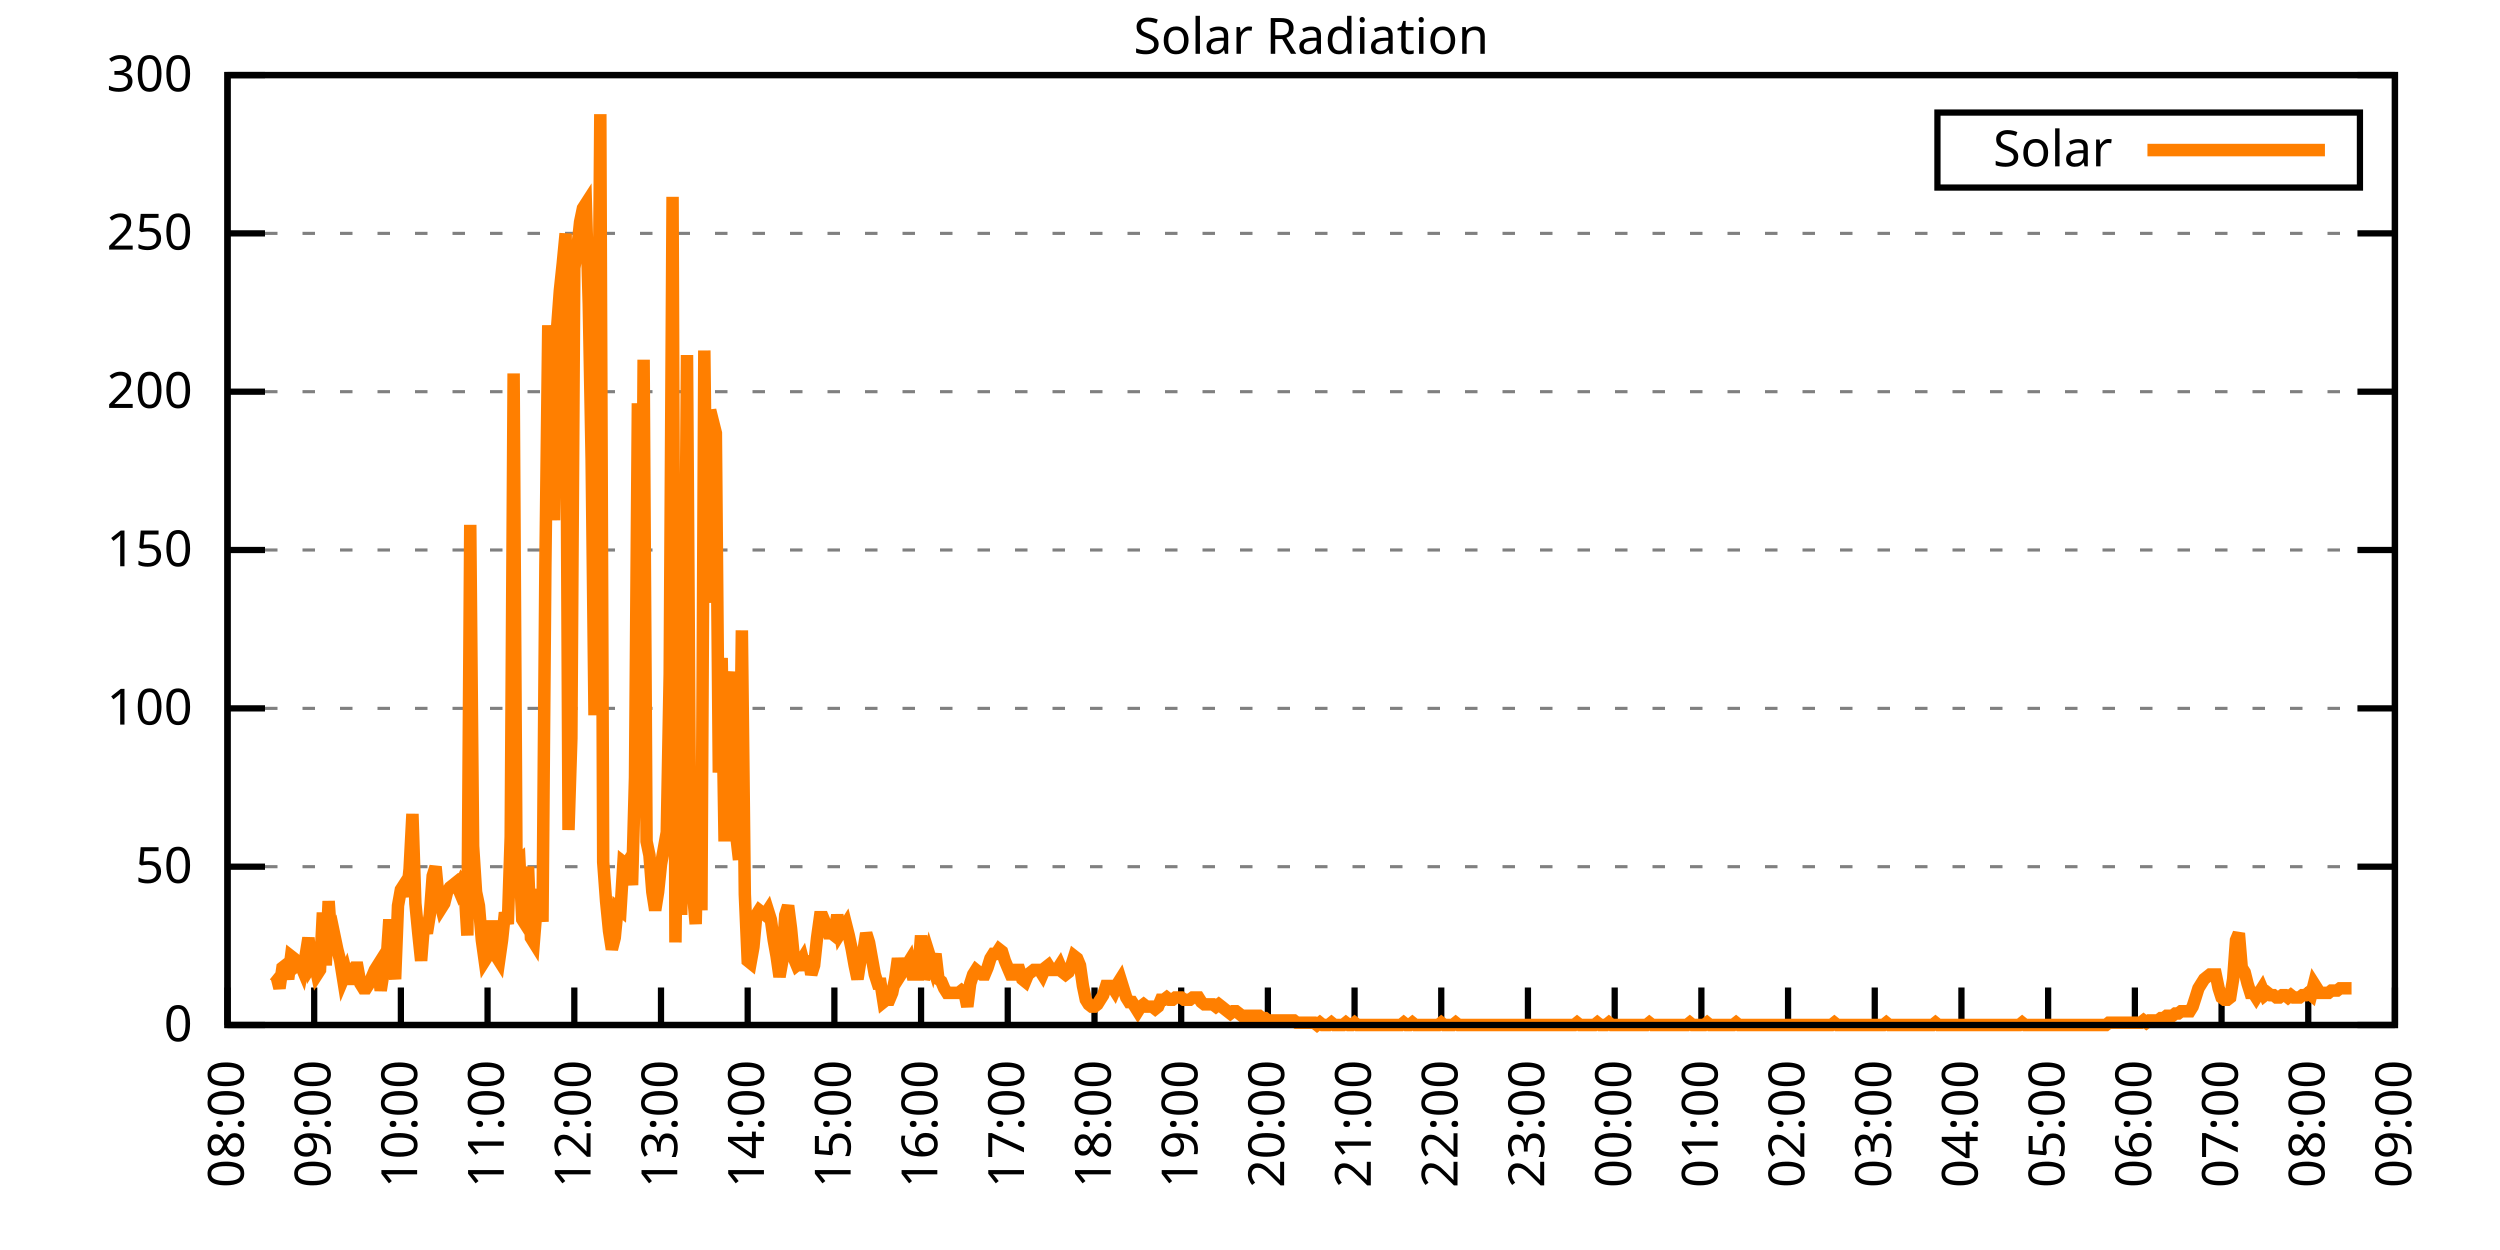
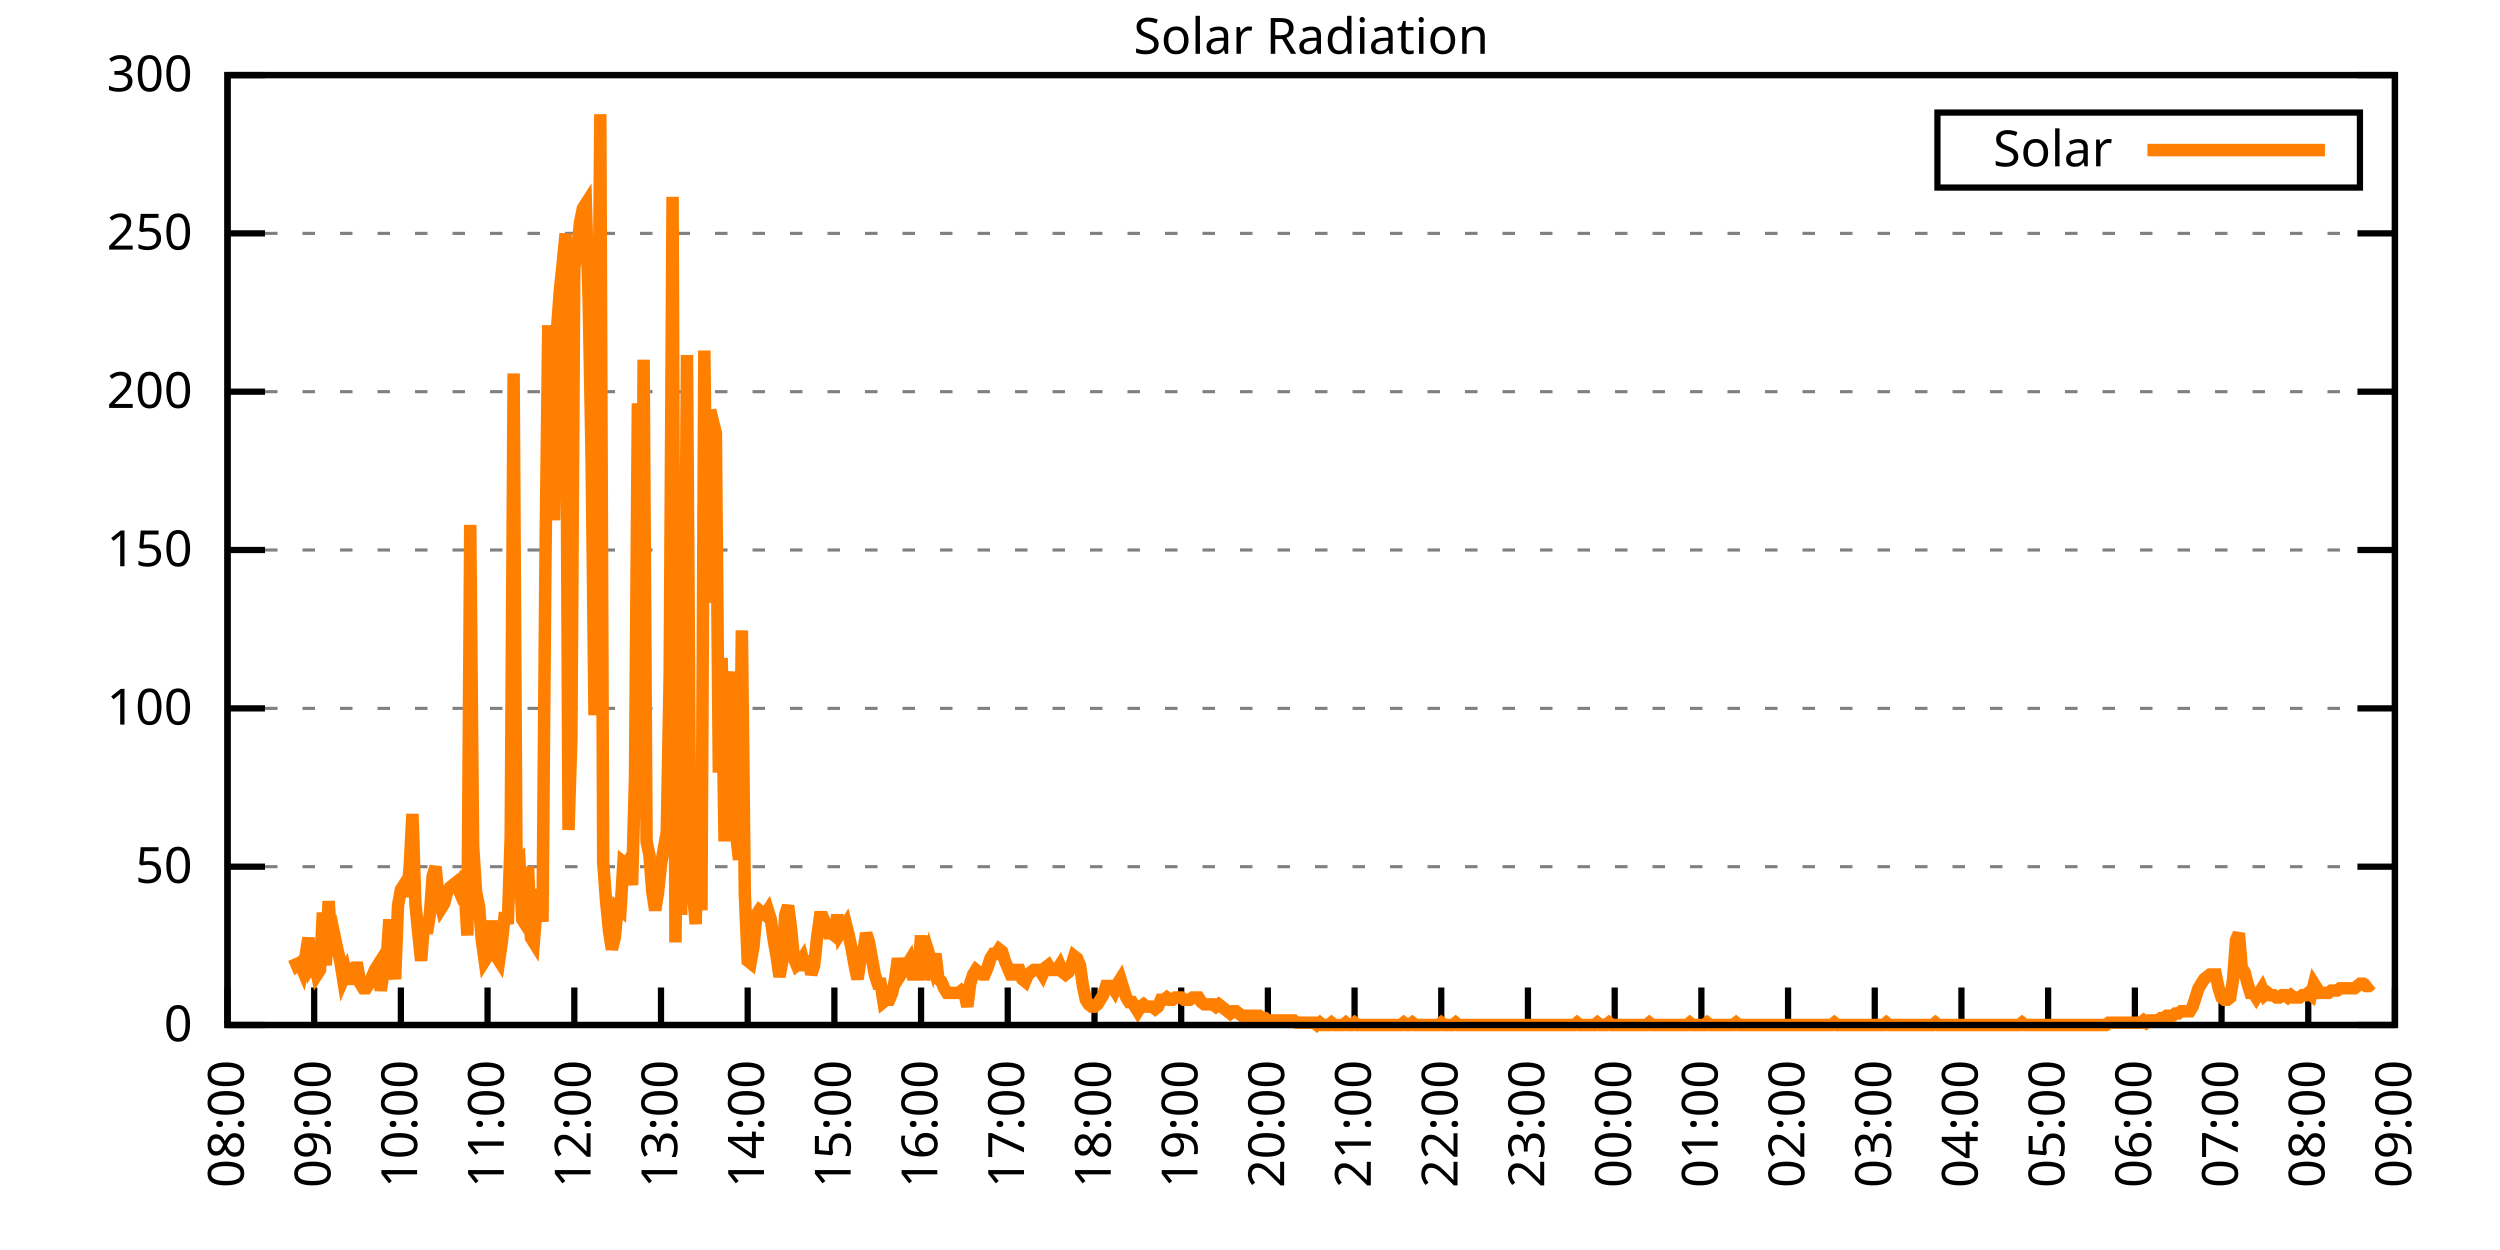
<svg xmlns="http://www.w3.org/2000/svg" xmlns:xlink="http://www.w3.org/1999/xlink" width="400" height="200" viewBox="0 0 400 200">
  <g id="gnuplot_canvas">
    <rect x="0" y="0" width="400" height="200" fill="none" />
    <defs>
      <circle id="gpDot" r="0.5" stroke-width="0.5" stroke="currentColor" />
      <path id="gpPt0" stroke-width="0.333" stroke="currentColor" d="M-1,0 h2 M0,-1 v2" />
      <path id="gpPt1" stroke-width="0.333" stroke="currentColor" d="M-1,-1 L1,1 M1,-1 L-1,1" />
      <path id="gpPt2" stroke-width="0.333" stroke="currentColor" d="M-1,0 L1,0 M0,-1 L0,1 M-1,-1 L1,1 M-1,1 L1,-1" />
      <rect id="gpPt3" stroke-width="0.333" stroke="currentColor" x="-1" y="-1" width="2" height="2" />
      <rect id="gpPt4" stroke-width="0.333" stroke="currentColor" fill="currentColor" x="-1" y="-1" width="2" height="2" />
      <circle id="gpPt5" stroke-width="0.333" stroke="currentColor" cx="0" cy="0" r="1" />
      <use xlink:href="#gpPt5" id="gpPt6" fill="currentColor" stroke="none" />
      <path id="gpPt7" stroke-width="0.333" stroke="currentColor" d="M0,-1.33 L-1.33,0.67 L1.33,0.67 z" />
      <use xlink:href="#gpPt7" id="gpPt8" fill="currentColor" stroke="none" />
      <use xlink:href="#gpPt7" id="gpPt9" stroke="currentColor" transform="rotate(180)" />
      <use xlink:href="#gpPt9" id="gpPt10" fill="currentColor" stroke="none" />
      <use xlink:href="#gpPt3" id="gpPt11" stroke="currentColor" transform="rotate(45)" />
      <use xlink:href="#gpPt11" id="gpPt12" fill="currentColor" stroke="none" />
      <path id="gpPt13" stroke-width="0.333" stroke="currentColor" d="M0,1.330 L1.265,0.411 L0.782,-1.067 L-0.782,-1.076 L-1.265,0.411 z" />
      <use xlink:href="#gpPt13" id="gpPt14" fill="currentColor" stroke="none" />
      <filter id="textbox" filterUnits="objectBoundingBox" x="0" y="0" height="1" width="1">
        <feFlood flood-color="white" flood-opacity="1" result="bgnd" />
        <feComposite in="SourceGraphic" in2="bgnd" operator="atop" />
      </filter>
      <filter id="greybox" filterUnits="objectBoundingBox" x="0" y="0" height="1" width="1">
        <feFlood flood-color="lightgrey" flood-opacity="1" result="grey" />
        <feComposite in="SourceGraphic" in2="grey" operator="atop" />
      </filter>
    </defs>
    <g fill="none" color="white" stroke="currentColor" stroke-width="1.00" stroke-linecap="butt" stroke-linejoin="miter">
</g>
    <g fill="none" color="black" stroke="currentColor" stroke-width="1.00" stroke-linecap="butt" stroke-linejoin="miter">
      <g stroke="none" shape-rendering="crispEdges">
        <polygon fill="rgb(255, 255, 255)" points="36.40,164.00 383.18,164.00 383.18,12.02 36.40,12.02 " />
      </g>
    </g>
    <g fill="none" color="black" stroke="currentColor" stroke-width="1.00" stroke-linecap="butt" stroke-linejoin="miter">
</g>
    <g fill="none" color="black" stroke="black" stroke-width="0.50" stroke-linecap="butt" stroke-linejoin="miter">
</g>
    <g fill="none" color="gray" stroke="currentColor" stroke-width="0.50" stroke-linecap="butt" stroke-linejoin="miter">
      <path stroke="gray" stroke-dasharray="2,4" class="gridline" d="M36.40,164.00 L383.19,164.00  " />
    </g>
    <g fill="none" color="gray" stroke="gray" stroke-width="1.00" stroke-linecap="butt" stroke-linejoin="miter">
</g>
    <g fill="none" color="black" stroke="currentColor" stroke-width="1.00" stroke-linecap="butt" stroke-linejoin="miter">
      <path stroke="black" d="M36.40,164.00 L42.40,164.00 M383.19,164.00 L377.19,164.00  " />
      <g transform="translate(30.80,166.60)" stroke="none" fill="black" font-family="Sans" font-size="8.00" text-anchor="end">
        <text>
          <tspan font-family="Sans"> 0</tspan>
        </text>
      </g>
    </g>
    <g fill="none" color="black" stroke="currentColor" stroke-width="1.00" stroke-linecap="butt" stroke-linejoin="miter">
</g>
    <g fill="none" color="black" stroke="black" stroke-width="0.50" stroke-linecap="butt" stroke-linejoin="miter">
</g>
    <g fill="none" color="gray" stroke="currentColor" stroke-width="0.50" stroke-linecap="butt" stroke-linejoin="miter">
      <path stroke="gray" stroke-dasharray="2,4" class="gridline" d="M36.40,138.67 L383.19,138.67  " />
    </g>
    <g fill="none" color="gray" stroke="gray" stroke-width="1.00" stroke-linecap="butt" stroke-linejoin="miter">
</g>
    <g fill="none" color="black" stroke="currentColor" stroke-width="1.00" stroke-linecap="butt" stroke-linejoin="miter">
      <path stroke="black" d="M36.40,138.67 L42.40,138.67 M383.19,138.67 L377.19,138.67  " />
      <g transform="translate(30.80,141.27)" stroke="none" fill="black" font-family="Sans" font-size="8.00" text-anchor="end">
        <text>
          <tspan font-family="Sans"> 50</tspan>
        </text>
      </g>
    </g>
    <g fill="none" color="black" stroke="currentColor" stroke-width="1.00" stroke-linecap="butt" stroke-linejoin="miter">
</g>
    <g fill="none" color="black" stroke="black" stroke-width="0.50" stroke-linecap="butt" stroke-linejoin="miter">
</g>
    <g fill="none" color="gray" stroke="currentColor" stroke-width="0.50" stroke-linecap="butt" stroke-linejoin="miter">
      <path stroke="gray" stroke-dasharray="2,4" class="gridline" d="M36.40,113.34 L383.19,113.34  " />
    </g>
    <g fill="none" color="gray" stroke="gray" stroke-width="1.00" stroke-linecap="butt" stroke-linejoin="miter">
</g>
    <g fill="none" color="black" stroke="currentColor" stroke-width="1.00" stroke-linecap="butt" stroke-linejoin="miter">
      <path stroke="black" d="M36.40,113.34 L42.40,113.34 M383.19,113.34 L377.19,113.34  " />
      <g transform="translate(30.80,115.94)" stroke="none" fill="black" font-family="Sans" font-size="8.00" text-anchor="end">
        <text>
          <tspan font-family="Sans"> 100</tspan>
        </text>
      </g>
    </g>
    <g fill="none" color="black" stroke="currentColor" stroke-width="1.00" stroke-linecap="butt" stroke-linejoin="miter">
</g>
    <g fill="none" color="black" stroke="black" stroke-width="0.50" stroke-linecap="butt" stroke-linejoin="miter">
</g>
    <g fill="none" color="gray" stroke="currentColor" stroke-width="0.50" stroke-linecap="butt" stroke-linejoin="miter">
      <path stroke="gray" stroke-dasharray="2,4" class="gridline" d="M36.40,88.00 L383.19,88.00  " />
    </g>
    <g fill="none" color="gray" stroke="gray" stroke-width="1.00" stroke-linecap="butt" stroke-linejoin="miter">
</g>
    <g fill="none" color="black" stroke="currentColor" stroke-width="1.00" stroke-linecap="butt" stroke-linejoin="miter">
      <path stroke="black" d="M36.40,88.00 L42.40,88.00 M383.19,88.00 L377.19,88.00  " />
      <g transform="translate(30.80,90.60)" stroke="none" fill="black" font-family="Sans" font-size="8.00" text-anchor="end">
        <text>
          <tspan font-family="Sans"> 150</tspan>
        </text>
      </g>
    </g>
    <g fill="none" color="black" stroke="currentColor" stroke-width="1.00" stroke-linecap="butt" stroke-linejoin="miter">
</g>
    <g fill="none" color="black" stroke="black" stroke-width="0.50" stroke-linecap="butt" stroke-linejoin="miter">
</g>
    <g fill="none" color="gray" stroke="currentColor" stroke-width="0.50" stroke-linecap="butt" stroke-linejoin="miter">
      <path stroke="gray" stroke-dasharray="2,4" class="gridline" d="M36.40,62.67 L383.19,62.67  " />
    </g>
    <g fill="none" color="gray" stroke="gray" stroke-width="1.00" stroke-linecap="butt" stroke-linejoin="miter">
</g>
    <g fill="none" color="black" stroke="currentColor" stroke-width="1.00" stroke-linecap="butt" stroke-linejoin="miter">
      <path stroke="black" d="M36.40,62.67 L42.40,62.67 M383.19,62.67 L377.19,62.67  " />
      <g transform="translate(30.80,65.27)" stroke="none" fill="black" font-family="Sans" font-size="8.00" text-anchor="end">
        <text>
          <tspan font-family="Sans"> 200</tspan>
        </text>
      </g>
    </g>
    <g fill="none" color="black" stroke="currentColor" stroke-width="1.00" stroke-linecap="butt" stroke-linejoin="miter">
</g>
    <g fill="none" color="black" stroke="black" stroke-width="0.50" stroke-linecap="butt" stroke-linejoin="miter">
</g>
    <g fill="none" color="gray" stroke="currentColor" stroke-width="0.50" stroke-linecap="butt" stroke-linejoin="miter">
      <path stroke="gray" stroke-dasharray="2,4" class="gridline" d="M36.40,37.34 L383.19,37.34  " />
    </g>
    <g fill="none" color="gray" stroke="gray" stroke-width="1.00" stroke-linecap="butt" stroke-linejoin="miter">
</g>
    <g fill="none" color="black" stroke="currentColor" stroke-width="1.00" stroke-linecap="butt" stroke-linejoin="miter">
      <path stroke="black" d="M36.40,37.34 L42.40,37.34 M383.19,37.34 L377.19,37.34  " />
      <g transform="translate(30.80,39.94)" stroke="none" fill="black" font-family="Sans" font-size="8.00" text-anchor="end">
        <text>
          <tspan font-family="Sans"> 250</tspan>
        </text>
      </g>
    </g>
    <g fill="none" color="black" stroke="currentColor" stroke-width="1.00" stroke-linecap="butt" stroke-linejoin="miter">
</g>
    <g fill="none" color="black" stroke="black" stroke-width="0.50" stroke-linecap="butt" stroke-linejoin="miter">
</g>
    <g fill="none" color="gray" stroke="currentColor" stroke-width="0.50" stroke-linecap="butt" stroke-linejoin="miter">
      <path stroke="gray" stroke-dasharray="2,4" class="gridline" d="M36.40,12.01 L383.19,12.01  " />
    </g>
    <g fill="none" color="gray" stroke="gray" stroke-width="1.00" stroke-linecap="butt" stroke-linejoin="miter">
</g>
    <g fill="none" color="black" stroke="currentColor" stroke-width="1.00" stroke-linecap="butt" stroke-linejoin="miter">
      <path stroke="black" d="M36.40,12.01 L42.40,12.01 M383.19,12.01 L377.19,12.01  " />
      <g transform="translate(30.80,14.61)" stroke="none" fill="black" font-family="Sans" font-size="8.00" text-anchor="end">
        <text>
          <tspan font-family="Sans"> 300</tspan>
        </text>
      </g>
    </g>
    <g fill="none" color="black" stroke="currentColor" stroke-width="1.00" stroke-linecap="butt" stroke-linejoin="miter">
      <path stroke="black" d="M36.40,164.00 L36.40,158.00  " />
      <g transform="translate(39.00,169.60) rotate(270.00)" stroke="none" fill="black" font-family="Sans" font-size="8.00" text-anchor="end">
        <text>
          <tspan font-family="Sans">08:00</tspan>
        </text>
      </g>
    </g>
    <g fill="none" color="black" stroke="currentColor" stroke-width="1.00" stroke-linecap="butt" stroke-linejoin="miter">
      <path stroke="black" d="M50.27,164.00 L50.27,158.00  " />
      <g transform="translate(52.87,169.60) rotate(270.00)" stroke="none" fill="black" font-family="Sans" font-size="8.00" text-anchor="end">
        <text>
          <tspan font-family="Sans">09:00</tspan>
        </text>
      </g>
    </g>
    <g fill="none" color="black" stroke="currentColor" stroke-width="1.00" stroke-linecap="butt" stroke-linejoin="miter">
      <path stroke="black" d="M64.14,164.00 L64.14,158.00  " />
      <g transform="translate(66.74,169.60) rotate(270.00)" stroke="none" fill="black" font-family="Sans" font-size="8.00" text-anchor="end">
        <text>
          <tspan font-family="Sans">10:00</tspan>
        </text>
      </g>
    </g>
    <g fill="none" color="black" stroke="currentColor" stroke-width="1.00" stroke-linecap="butt" stroke-linejoin="miter">
      <path stroke="black" d="M78.01,164.00 L78.01,158.00  " />
      <g transform="translate(80.61,169.60) rotate(270.00)" stroke="none" fill="black" font-family="Sans" font-size="8.00" text-anchor="end">
        <text>
          <tspan font-family="Sans">11:00</tspan>
        </text>
      </g>
    </g>
    <g fill="none" color="black" stroke="currentColor" stroke-width="1.00" stroke-linecap="butt" stroke-linejoin="miter">
      <path stroke="black" d="M91.89,164.00 L91.89,158.00  " />
      <g transform="translate(94.49,169.60) rotate(270.00)" stroke="none" fill="black" font-family="Sans" font-size="8.00" text-anchor="end">
        <text>
          <tspan font-family="Sans">12:00</tspan>
        </text>
      </g>
    </g>
    <g fill="none" color="black" stroke="currentColor" stroke-width="1.00" stroke-linecap="butt" stroke-linejoin="miter">
      <path stroke="black" d="M105.76,164.00 L105.76,158.00  " />
      <g transform="translate(108.36,169.60) rotate(270.00)" stroke="none" fill="black" font-family="Sans" font-size="8.00" text-anchor="end">
        <text>
          <tspan font-family="Sans">13:00</tspan>
        </text>
      </g>
    </g>
    <g fill="none" color="black" stroke="currentColor" stroke-width="1.00" stroke-linecap="butt" stroke-linejoin="miter">
      <path stroke="black" d="M119.63,164.00 L119.63,158.00  " />
      <g transform="translate(122.23,169.60) rotate(270.00)" stroke="none" fill="black" font-family="Sans" font-size="8.00" text-anchor="end">
        <text>
          <tspan font-family="Sans">14:00</tspan>
        </text>
      </g>
    </g>
    <g fill="none" color="black" stroke="currentColor" stroke-width="1.00" stroke-linecap="butt" stroke-linejoin="miter">
      <path stroke="black" d="M133.50,164.00 L133.50,158.00  " />
      <g transform="translate(136.10,169.60) rotate(270.00)" stroke="none" fill="black" font-family="Sans" font-size="8.00" text-anchor="end">
        <text>
          <tspan font-family="Sans">15:00</tspan>
        </text>
      </g>
    </g>
    <g fill="none" color="black" stroke="currentColor" stroke-width="1.00" stroke-linecap="butt" stroke-linejoin="miter">
      <path stroke="black" d="M147.37,164.00 L147.37,158.00  " />
      <g transform="translate(149.97,169.60) rotate(270.00)" stroke="none" fill="black" font-family="Sans" font-size="8.00" text-anchor="end">
        <text>
          <tspan font-family="Sans">16:00</tspan>
        </text>
      </g>
    </g>
    <g fill="none" color="black" stroke="currentColor" stroke-width="1.00" stroke-linecap="butt" stroke-linejoin="miter">
      <path stroke="black" d="M161.24,164.00 L161.24,158.00  " />
      <g transform="translate(163.84,169.60) rotate(270.00)" stroke="none" fill="black" font-family="Sans" font-size="8.00" text-anchor="end">
        <text>
          <tspan font-family="Sans">17:00</tspan>
        </text>
      </g>
    </g>
    <g fill="none" color="black" stroke="currentColor" stroke-width="1.00" stroke-linecap="butt" stroke-linejoin="miter">
      <path stroke="black" d="M175.12,164.00 L175.12,158.00  " />
      <g transform="translate(177.72,169.60) rotate(270.00)" stroke="none" fill="black" font-family="Sans" font-size="8.00" text-anchor="end">
        <text>
          <tspan font-family="Sans">18:00</tspan>
        </text>
      </g>
    </g>
    <g fill="none" color="black" stroke="currentColor" stroke-width="1.00" stroke-linecap="butt" stroke-linejoin="miter">
      <path stroke="black" d="M188.99,164.00 L188.99,158.00  " />
      <g transform="translate(191.59,169.60) rotate(270.00)" stroke="none" fill="black" font-family="Sans" font-size="8.00" text-anchor="end">
        <text>
          <tspan font-family="Sans">19:00</tspan>
        </text>
      </g>
    </g>
    <g fill="none" color="black" stroke="currentColor" stroke-width="1.00" stroke-linecap="butt" stroke-linejoin="miter">
      <path stroke="black" d="M202.86,164.00 L202.86,158.00  " />
      <g transform="translate(205.46,169.60) rotate(270.00)" stroke="none" fill="black" font-family="Sans" font-size="8.00" text-anchor="end">
        <text>
          <tspan font-family="Sans">20:00</tspan>
        </text>
      </g>
    </g>
    <g fill="none" color="black" stroke="currentColor" stroke-width="1.00" stroke-linecap="butt" stroke-linejoin="miter">
      <path stroke="black" d="M216.73,164.00 L216.73,158.00  " />
      <g transform="translate(219.33,169.60) rotate(270.00)" stroke="none" fill="black" font-family="Sans" font-size="8.00" text-anchor="end">
        <text>
          <tspan font-family="Sans">21:00</tspan>
        </text>
      </g>
    </g>
    <g fill="none" color="black" stroke="currentColor" stroke-width="1.00" stroke-linecap="butt" stroke-linejoin="miter">
      <path stroke="black" d="M230.60,164.00 L230.60,158.00  " />
      <g transform="translate(233.20,169.60) rotate(270.00)" stroke="none" fill="black" font-family="Sans" font-size="8.00" text-anchor="end">
        <text>
          <tspan font-family="Sans">22:00</tspan>
        </text>
      </g>
    </g>
    <g fill="none" color="black" stroke="currentColor" stroke-width="1.00" stroke-linecap="butt" stroke-linejoin="miter">
      <path stroke="black" d="M244.47,164.00 L244.47,158.00  " />
      <g transform="translate(247.07,169.60) rotate(270.00)" stroke="none" fill="black" font-family="Sans" font-size="8.00" text-anchor="end">
        <text>
          <tspan font-family="Sans">23:00</tspan>
        </text>
      </g>
    </g>
    <g fill="none" color="black" stroke="currentColor" stroke-width="1.00" stroke-linecap="butt" stroke-linejoin="miter">
      <path stroke="black" d="M258.35,164.00 L258.35,158.00  " />
      <g transform="translate(260.95,169.60) rotate(270.00)" stroke="none" fill="black" font-family="Sans" font-size="8.00" text-anchor="end">
        <text>
          <tspan font-family="Sans">00:00</tspan>
        </text>
      </g>
    </g>
    <g fill="none" color="black" stroke="currentColor" stroke-width="1.00" stroke-linecap="butt" stroke-linejoin="miter">
      <path stroke="black" d="M272.22,164.00 L272.22,158.00  " />
      <g transform="translate(274.82,169.60) rotate(270.00)" stroke="none" fill="black" font-family="Sans" font-size="8.00" text-anchor="end">
        <text>
          <tspan font-family="Sans">01:00</tspan>
        </text>
      </g>
    </g>
    <g fill="none" color="black" stroke="currentColor" stroke-width="1.00" stroke-linecap="butt" stroke-linejoin="miter">
      <path stroke="black" d="M286.09,164.00 L286.09,158.00  " />
      <g transform="translate(288.69,169.60) rotate(270.00)" stroke="none" fill="black" font-family="Sans" font-size="8.00" text-anchor="end">
        <text>
          <tspan font-family="Sans">02:00</tspan>
        </text>
      </g>
    </g>
    <g fill="none" color="black" stroke="currentColor" stroke-width="1.00" stroke-linecap="butt" stroke-linejoin="miter">
      <path stroke="black" d="M299.96,164.00 L299.96,158.00  " />
      <g transform="translate(302.56,169.60) rotate(270.00)" stroke="none" fill="black" font-family="Sans" font-size="8.00" text-anchor="end">
        <text>
          <tspan font-family="Sans">03:00</tspan>
        </text>
      </g>
    </g>
    <g fill="none" color="black" stroke="currentColor" stroke-width="1.00" stroke-linecap="butt" stroke-linejoin="miter">
      <path stroke="black" d="M313.83,164.00 L313.83,158.00  " />
      <g transform="translate(316.43,169.60) rotate(270.00)" stroke="none" fill="black" font-family="Sans" font-size="8.00" text-anchor="end">
        <text>
          <tspan font-family="Sans">04:00</tspan>
        </text>
      </g>
    </g>
    <g fill="none" color="black" stroke="currentColor" stroke-width="1.00" stroke-linecap="butt" stroke-linejoin="miter">
      <path stroke="black" d="M327.70,164.00 L327.70,158.00  " />
      <g transform="translate(330.30,169.60) rotate(270.00)" stroke="none" fill="black" font-family="Sans" font-size="8.00" text-anchor="end">
        <text>
          <tspan font-family="Sans">05:00</tspan>
        </text>
      </g>
    </g>
    <g fill="none" color="black" stroke="currentColor" stroke-width="1.00" stroke-linecap="butt" stroke-linejoin="miter">
      <path stroke="black" d="M341.58,164.00 L341.58,158.00  " />
      <g transform="translate(344.18,169.60) rotate(270.00)" stroke="none" fill="black" font-family="Sans" font-size="8.00" text-anchor="end">
        <text>
          <tspan font-family="Sans">06:00</tspan>
        </text>
      </g>
    </g>
    <g fill="none" color="black" stroke="currentColor" stroke-width="1.00" stroke-linecap="butt" stroke-linejoin="miter">
      <path stroke="black" d="M355.45,164.00 L355.45,158.00  " />
      <g transform="translate(358.05,169.60) rotate(270.00)" stroke="none" fill="black" font-family="Sans" font-size="8.00" text-anchor="end">
        <text>
          <tspan font-family="Sans">07:00</tspan>
        </text>
      </g>
    </g>
    <g fill="none" color="black" stroke="currentColor" stroke-width="1.00" stroke-linecap="butt" stroke-linejoin="miter">
      <path stroke="black" d="M369.32,164.00 L369.32,158.00  " />
      <g transform="translate(371.92,169.60) rotate(270.00)" stroke="none" fill="black" font-family="Sans" font-size="8.00" text-anchor="end">
        <text>
          <tspan font-family="Sans">08:00</tspan>
        </text>
      </g>
    </g>
    <g fill="none" color="black" stroke="currentColor" stroke-width="1.00" stroke-linecap="butt" stroke-linejoin="miter">
      <path stroke="black" d="M383.19,164.00 L383.19,158.00  " />
      <g transform="translate(385.79,169.60) rotate(270.00)" stroke="none" fill="black" font-family="Sans" font-size="8.00" text-anchor="end">
        <text>
          <tspan font-family="Sans">09:00</tspan>
        </text>
      </g>
    </g>
    <g fill="none" color="black" stroke="currentColor" stroke-width="1.00" stroke-linecap="butt" stroke-linejoin="miter">
</g>
    <g fill="none" color="black" stroke="currentColor" stroke-width="1.00" stroke-linecap="butt" stroke-linejoin="miter">
      <path stroke="black" d="M36.40,12.01 L36.40,164.00 L383.19,164.00 L383.19,12.01 L36.40,12.01 Z  " />
    </g>
    <g fill="none" color="black" stroke="currentColor" stroke-width="1.00" stroke-linecap="butt" stroke-linejoin="miter">
</g>
    <g fill="none" color="black" stroke="currentColor" stroke-width="1.00" stroke-linecap="butt" stroke-linejoin="miter">
      <path stroke="black" d="M309.99,30.01 L309.99,18.01 L377.59,18.01 L377.59,30.01 L309.99,30.01 Z  " />
    </g>
    <g id="Solar_Radiation_plot_1">
      <g fill="none" color="white" stroke="black" stroke-width="2.00" stroke-linecap="butt" stroke-linejoin="miter">
</g>
      <g fill="none" color="black" stroke="currentColor" stroke-width="2.00" stroke-linecap="butt" stroke-linejoin="miter">
        <g transform="translate(337.99,26.61)" stroke="none" fill="black" font-family="Sans" font-size="8.00" text-anchor="end">
          <text>
            <tspan font-family="Sans">Solar</tspan>
          </text>
        </g>
      </g>
      <g fill="none" color="black" stroke="currentColor" stroke-width="2.00" stroke-linecap="butt" stroke-linejoin="miter">
-         <path stroke="rgb(255, 127,   0)" d="M343.59,24.01 L371.99,24.01 M43.80,155.92 L44.26,156.29 L44.72,158.13 L45.19,154.82 L45.65,154.46 L46.11,156.66   L46.57,152.99 L47.03,153.35 L47.50,154.46 L47.96,154.09 L48.42,155.19 L48.88,152.99 L49.35,150.05 L49.81,154.46   L50.27,153.72 L50.73,155.92 L51.20,155.19 L51.66,146.01 L52.12,154.46 L52.58,144.18 L53.05,150.79 L53.51,149.68   L53.97,151.89 L54.43,153.72 L54.90,156.66 L55.36,155.56 L55.82,157.39 L56.28,155.56 L56.75,154.82 L57.21,154.82   L57.67,157.39 L58.13,158.13 L58.59,158.13 L59.06,157.39 L59.52,156.29 L59.98,155.19 L60.44,154.46 L60.91,158.49   L61.37,155.56 L61.83,154.09 L62.29,147.11 L62.76,153.35 L63.22,156.66 L63.68,144.91 L64.14,142.34 L64.61,141.61   L65.07,143.44 L65.53,139.04 L65.99,130.23 L66.46,144.55 L66.92,149.32 L67.38,153.72 L67.84,147.85 L68.30,149.32   L68.77,146.38 L69.23,140.14 L69.69,138.67 L70.15,143.44 L70.62,145.28 L71.08,144.55 L71.54,142.71 L72.00,141.98   L72.47,141.61 L72.93,141.24 L73.39,142.34 L73.85,141.24 L74.32,141.98 L74.78,149.68 L75.24,83.98 L75.70,135.37   L76.17,142.71 L76.63,144.91 L77.09,150.42 L77.55,153.72 L78.01,152.99 L78.48,148.22 L78.94,148.22 L79.40,152.99   L79.86,153.72 L80.33,150.42 L80.79,146.01 L81.25,147.85 L81.71,133.90 L82.18,59.75 L82.64,137.94 L83.10,137.57   L83.56,147.11 L84.03,147.85 L84.49,138.67 L84.95,150.05 L85.41,150.79 L85.88,144.91 L86.34,142.34 L86.80,147.48   L87.26,90.59 L87.72,52.04 L88.19,66.73 L88.65,83.24 L89.11,52.78 L89.57,46.54 L90.04,42.13 L90.50,37.36   L90.96,132.80 L91.42,118.12 L91.89,42.87 L92.35,39.93 L92.81,35.52 L93.27,33.32 L93.74,32.59 L94.20,48.74   L94.66,73.70 L95.12,114.44 L95.59,76.27 L96.05,18.27 L96.51,137.94 L96.97,144.18 L97.44,148.95 L97.90,151.89   L98.36,150.05 L98.82,145.28 L99.28,145.65 L99.75,137.94 L100.21,138.30 L100.67,137.57 L101.13,141.61 L101.60,124.36   L102.06,64.52 L102.52,124.36 L102.98,57.55 L103.45,134.63 L103.91,136.84 L104.37,142.71 L104.83,145.65 L105.30,142.71   L105.76,138.30 L106.22,135.74 L106.68,133.17 L107.15,107.84 L107.61,31.49 L108.07,150.79 L108.53,112.61 L108.99,146.38   L109.46,119.95 L109.92,56.81 L110.38,127.66 L110.84,142.34 L111.31,147.85 L111.77,126.19 L112.23,145.65 L112.69,56.08   L113.16,96.46 L113.62,65.62 L114.54,69.29 L115.01,123.62 L115.47,105.27 L115.93,134.63 L116.39,111.14 L116.86,107.47   L117.32,129.86 L117.78,133.53 L118.24,137.57 L118.70,100.86 L119.17,143.08 L119.63,153.72 L120.09,154.09 L120.55,151.52   L121.02,146.38 L121.48,145.65 L121.94,146.01 L122.40,146.38 L122.87,145.65 L123.33,147.11 L123.79,150.42 L124.25,152.99   L124.72,156.29 L125.18,153.72 L125.64,146.38 L126.10,144.91 L126.57,148.58 L127.03,153.35 L127.49,154.46 L127.95,154.09   L128.41,153.35 L128.88,155.19 L129.34,152.99 L129.80,155.92 L130.26,154.46 L130.73,150.05 L131.19,146.75 L131.65,146.75   L132.11,147.85 L132.58,149.32 L133.04,149.32 L133.50,149.68 L133.96,146.38 L134.43,149.32 L134.89,148.58 L135.35,147.85   L135.81,149.68 L136.28,151.89 L136.74,154.46 L137.20,156.66 L137.66,153.72 L138.13,152.25 L138.59,149.32 L139.05,150.79   L139.51,153.35 L139.97,155.92 L140.44,157.39 L140.90,157.39 L141.36,160.33 L141.82,159.96 L142.29,159.96 L142.75,158.86   L143.21,156.66 L143.67,153.35 L144.14,155.92 L144.60,155.19 L145.06,154.46 L145.52,153.72 L145.99,155.92 L146.45,155.92   L146.91,155.92 L147.37,149.68 L147.84,156.66 L148.30,155.19 L148.76,152.99 L149.22,154.46 L149.68,152.62 L150.15,156.66   L150.61,157.03 L151.07,158.13 L151.53,158.86 L152.00,158.86 L152.46,158.86 L152.92,158.86 L153.38,158.86 L153.85,158.49   L154.31,158.86 L154.77,161.06 L155.23,157.39 L155.70,155.92 L156.16,155.19 L156.62,155.56 L157.08,155.92 L157.55,155.92   L158.01,154.82 L158.47,153.35 L158.93,152.62 L159.39,152.62 L159.86,151.89 L160.32,152.25 L160.78,153.72 L161.24,154.82   L161.71,155.92 L162.17,155.92 L162.63,155.19 L163.09,155.19 L163.56,156.66 L164.02,157.03 L164.48,155.92 L164.94,155.56   L165.41,155.19 L165.87,155.19 L166.33,155.19 L166.79,155.92 L167.26,154.82 L167.72,154.46 L168.18,155.19 L168.64,155.19   L169.10,155.19 L169.57,154.46 L170.03,155.56 L170.49,155.92 L170.95,155.56 L171.42,154.46 L171.88,152.99 L172.34,153.35   L172.80,154.46 L173.27,157.76 L173.73,159.96 L174.19,160.70 L174.65,161.06 L175.12,161.06 L175.58,160.70 L176.04,159.96   L176.50,159.23 L176.97,157.76 L177.43,157.76 L177.89,157.76 L178.35,158.49 L178.82,157.39 L179.28,156.66 L179.74,158.13   L180.20,159.60 L180.66,160.33 L181.13,160.33 L181.59,161.06 L182.05,161.80 L182.51,161.06 L182.98,160.70 L183.44,161.06   L183.90,161.06 L184.36,161.06 L184.83,161.43 L185.29,161.06 L185.75,159.96 L186.21,159.96 L186.68,159.60 L187.14,159.96   L187.60,159.96 L188.06,159.60 L188.53,159.60 L188.99,159.60 L189.45,159.96 L189.91,159.96 L190.37,159.96 L190.84,159.60   L191.30,159.60 L191.76,159.60 L192.22,160.33 L192.69,160.70 L193.15,160.70 L193.61,160.70 L194.07,160.70 L194.54,161.06   L195.00,160.70 L195.46,161.06 L195.92,161.43 L196.39,161.80 L196.85,162.16 L197.31,161.80 L197.77,161.80 L198.24,162.16   L198.70,162.53 L199.16,162.53 L199.62,162.53 L200.08,162.53 L200.55,162.53 L201.01,162.53 L201.47,162.53 L201.93,162.90   L202.40,162.90 L202.86,163.27 L203.32,163.27 L203.78,163.27 L204.25,163.27 L204.71,163.27 L205.17,163.27 L205.63,163.27   L206.10,163.27 L206.56,163.27 L207.02,163.27 L207.48,163.63 L207.95,163.63 L208.41,163.63 L208.87,163.63 L209.33,163.63   L209.80,163.63 L210.26,163.63 L210.72,164.00 L211.18,163.63 L211.64,164.00 L212.11,164.00 L212.57,164.00 L213.03,163.63   L213.49,164.00 L213.96,164.00 L214.42,164.00 L214.88,164.00 L215.34,163.63 L215.81,164.00 L216.27,164.00 L216.73,163.63   L217.19,164.00 L217.66,164.00 L218.12,164.00 L218.58,164.00 L219.04,164.00 L219.51,164.00 L219.97,164.00 L220.43,164.00   L220.89,164.00 L221.35,164.00 L221.82,164.00 L222.28,164.00 L222.74,164.00 L223.20,164.00 L223.67,164.00 L224.13,164.00   L224.59,163.63 L225.05,164.00 L225.52,164.00 L225.98,163.63 L226.44,164.00 L226.90,164.00 L227.37,164.00 L227.83,164.00   L228.29,164.00 L228.75,164.00 L229.22,164.00 L229.68,164.00 L230.14,164.00 L230.60,163.63 L231.06,164.00 L231.53,164.00   L231.99,164.00 L232.45,164.00 L232.91,163.63 L233.38,164.00 L233.84,164.00 L234.30,164.00 L234.76,164.00 L235.23,164.00   L235.69,164.00 L236.15,164.00 L236.61,164.00 L237.08,164.00 L237.54,164.00 L238.00,164.00 L238.46,164.00 L238.93,164.00   L239.39,164.00 L239.85,164.00 L240.31,164.00 L240.77,164.00 L241.24,164.00 L241.70,164.00 L242.16,164.00 L242.62,164.00   L243.09,164.00 L243.55,164.00 L244.01,164.00 L244.47,164.00 L244.94,164.00 L245.40,164.00 L245.86,164.00 L246.32,164.00   L246.79,164.00 L247.25,164.00 L247.71,164.00 L248.17,164.00 L248.64,164.00 L249.10,164.00 L249.56,164.00 L250.02,164.00   L250.49,164.00 L250.95,164.00 L251.41,164.00 L251.87,164.00 L252.33,163.63 L252.80,164.00 L253.26,164.00 L253.72,164.00   L254.18,164.00 L254.65,164.00 L255.11,164.00 L255.57,163.63 L256.03,164.00 L256.50,164.00 L256.96,164.00 L257.42,163.63   L257.88,164.00 L258.35,164.00 L258.81,164.00 L259.27,164.00 L259.73,164.00 L260.20,164.00 L260.66,164.00 L261.12,164.00   L261.58,164.00 L262.04,164.00 L262.51,164.00 L262.97,164.00 L263.43,164.00 L263.89,163.63 L264.36,164.00 L264.82,164.00   L265.28,164.00 L265.74,164.00 L266.21,164.00 L266.67,164.00 L267.13,164.00 L267.59,164.00 L268.06,164.00 L268.52,164.00   L268.98,164.00 L269.44,164.00 L269.91,164.00 L270.37,163.63 L270.83,164.00 L271.29,164.00 L271.75,164.00 L272.22,164.00   L272.68,164.00 L273.14,163.63 L273.60,164.00 L274.07,164.00 L274.53,164.00 L274.99,164.00 L275.45,164.00 L275.92,164.00   L276.38,164.00 L276.84,164.00 L277.30,164.00 L277.77,163.63 L278.23,164.00 L278.69,164.00 L279.15,164.00 L279.62,164.00   L280.08,164.00 L280.54,164.00 L281.00,164.00 L281.46,164.00 L281.93,164.00 L282.39,164.00 L282.85,164.00 L283.31,164.00   L283.78,164.00 L284.24,164.00 L284.70,164.00 L285.16,164.00 L285.63,164.00 L286.09,164.00 L286.55,164.00 L287.01,164.00   L287.48,164.00 L287.94,164.00 L288.40,164.00 L288.86,164.00 L289.33,164.00 L289.79,164.00 L290.25,164.00 L290.71,164.00   L291.18,164.00 L291.64,164.00 L292.10,164.00 L292.56,164.00 L293.02,164.00 L293.49,163.63 L293.95,164.00 L294.41,164.00   L294.87,164.00 L295.34,164.00 L295.80,164.00 L296.26,164.00 L296.72,164.00 L297.19,164.00 L297.65,164.00 L298.11,164.00   L298.57,164.00 L299.04,164.00 L299.50,164.00 L299.96,164.00 L300.42,164.00 L300.89,164.00 L301.35,164.00 L301.81,163.63   L302.27,164.00 L302.73,164.00 L303.20,164.00 L303.66,164.00 L304.12,164.00 L304.58,164.00 L305.05,164.00 L305.51,164.00   L305.97,164.00 L306.43,164.00 L306.90,164.00 L307.36,164.00 L307.82,164.00 L308.28,164.00 L308.75,164.00 L309.21,164.00   L309.67,163.63 L310.13,164.00 L310.60,164.00 L311.06,164.00 L311.52,164.00 L311.98,164.00 L312.44,164.00 L312.91,164.00   L313.37,164.00 L313.83,164.00 L314.29,164.00 L314.76,164.00 L315.22,164.00 L315.68,164.00 L316.14,164.00 L316.61,164.00   L317.07,164.00 L317.53,164.00 L317.99,164.00 L318.46,164.00 L318.92,164.00 L319.38,164.00 L319.84,164.00 L320.31,164.00   L320.77,164.00 L321.23,164.00 L321.69,164.00 L322.15,164.00 L322.62,164.00 L323.08,164.00 L323.54,163.63 L324.00,164.00   L324.47,164.00 L324.93,164.00 L325.39,164.00 L325.85,164.00 L326.32,164.00 L326.78,164.00 L327.24,164.00 L327.70,164.00   L328.17,164.00 L328.63,164.00 L329.09,164.00 L329.55,164.00 L330.02,164.00 L330.48,164.00 L330.94,164.00 L331.40,164.00   L331.87,164.00 L332.33,164.00 L332.79,164.00 L333.25,164.00 L333.71,164.00 L334.18,164.00 L334.64,164.00 L335.10,164.00   L335.56,164.00 L336.03,164.00 L336.49,164.00 L336.95,164.00 L337.41,163.63 L337.88,163.63 L338.34,163.63 L338.80,163.63   L339.26,163.63 L339.73,163.63 L340.19,163.63 L340.65,163.63 L341.11,163.63 L341.58,163.63 L342.04,163.63 L342.50,163.63   L342.96,163.27 L343.42,163.63 L343.89,163.27 L344.35,163.27 L344.81,163.27 L345.27,163.27 L345.74,162.90 L346.20,162.90   L346.66,162.53 L347.12,162.53 L347.59,162.53 L348.05,162.16 L348.51,162.16 L348.97,161.80 L349.44,161.80 L349.90,161.80   L350.36,161.80 L350.82,161.06 L351.29,159.60 L351.75,158.13 L352.21,157.39 L352.67,156.66 L353.13,156.29 L353.60,155.92   L354.06,155.92 L354.52,155.92 L354.98,158.13 L355.45,159.60 L355.91,159.96 L356.37,159.96 L356.83,159.60 L357.30,156.66   L357.76,150.42 L358.22,149.32 L358.68,154.82 L359.15,155.56 L359.61,157.39 L360.07,158.86 L360.53,158.86 L361.00,159.60   L361.46,158.86 L361.92,158.13 L362.38,159.23 L362.84,158.86 L363.31,159.23 L363.77,159.23 L364.23,159.60 L364.69,159.60   L365.16,159.23 L365.62,159.23 L366.08,159.60 L366.54,159.23 L367.01,159.60 L367.47,159.60 L367.93,159.60 L368.39,159.23   L368.86,159.23 L369.32,158.86 L369.78,159.23 L370.24,157.39 L370.71,158.13 L371.17,158.86 L371.63,158.86 L372.09,158.86   L372.56,158.86 L373.02,158.49 L373.48,158.49 L373.94,158.49 L374.40,158.13 L374.87,158.13 L375.33,158.13 L375.79,158.13   L376.25,158.13  " />
+         <path stroke="rgb(255, 127,   0)" d="M343.59,24.01 L371.99,24.01 M47.03,153.35 L47.50,154.46 L47.96,154.09 L48.42,155.19 L48.88,152.99 L49.35,150.05   L49.81,154.46 L50.27,153.72 L50.73,155.92 L51.20,155.19 L51.66,146.01 L52.12,154.46 L52.58,144.18 L53.05,150.79   L53.51,149.68 L53.97,151.89 L54.43,153.72 L54.90,156.66 L55.36,155.56 L55.82,157.39 L56.28,155.56 L56.75,154.82   L57.21,154.82 L57.67,157.39 L58.13,158.13 L58.59,158.13 L59.06,157.39 L59.52,156.29 L59.98,155.19 L60.44,154.46   L60.91,158.49 L61.37,155.56 L61.83,154.09 L62.29,147.11 L62.76,153.35 L63.22,156.66 L63.68,144.91 L64.14,142.34   L64.61,141.61 L65.07,143.44 L65.53,139.04 L65.99,130.23 L66.46,144.55 L66.92,149.32 L67.38,153.72 L67.84,147.85   L68.30,149.32 L68.77,146.38 L69.23,140.14 L69.69,138.67 L70.15,143.44 L70.62,145.28 L71.08,144.55 L71.54,142.71   L72.00,141.98 L72.47,141.61 L72.93,141.24 L73.39,142.34 L73.85,141.24 L74.32,141.98 L74.78,149.68 L75.24,83.98   L75.70,135.37 L76.17,142.71 L76.63,144.91 L77.09,150.42 L77.55,153.72 L78.01,152.99 L78.48,148.22 L78.94,148.22   L79.40,152.99 L79.86,153.72 L80.33,150.42 L80.79,146.01 L81.25,147.85 L81.71,133.90 L82.18,59.75 L82.64,137.94   L83.10,137.57 L83.56,147.11 L84.03,147.85 L84.49,138.67 L84.95,150.05 L85.41,150.79 L85.88,144.91 L86.34,142.34   L86.80,147.48 L87.26,90.59 L87.72,52.04 L88.19,66.73 L88.65,83.24 L89.11,52.78 L89.57,46.54 L90.04,42.13   L90.50,37.36 L90.96,132.80 L91.42,118.12 L91.89,42.87 L92.35,39.93 L92.81,35.52 L93.27,33.32 L93.74,32.59   L94.20,48.74 L94.66,73.70 L95.12,114.44 L95.59,76.27 L96.05,18.27 L96.51,137.94 L96.97,144.18 L97.44,148.95   L97.90,151.89 L98.36,150.05 L98.82,145.28 L99.28,145.65 L99.75,137.94 L100.21,138.30 L100.67,137.57 L101.13,141.61   L101.60,124.36 L102.06,64.52 L102.52,124.36 L102.98,57.55 L103.45,134.63 L103.91,136.84 L104.37,142.71 L104.83,145.65   L105.30,142.71 L105.76,138.30 L106.22,135.74 L106.68,133.17 L107.15,107.84 L107.61,31.49 L108.07,150.79 L108.53,112.61   L108.99,146.38 L109.46,119.95 L109.92,56.81 L110.38,127.66 L110.84,142.34 L111.31,147.85 L111.77,126.19 L112.23,145.65   L112.69,56.08 L113.16,96.46 L113.62,65.62 L114.54,69.29 L115.01,123.62 L115.47,105.27 L115.93,134.63 L116.39,111.14   L116.86,107.47 L117.32,129.86 L117.78,133.53 L118.24,137.57 L118.70,100.86 L119.17,143.08 L119.63,153.72 L120.09,154.09   L120.55,151.52 L121.02,146.38 L121.48,145.65 L121.94,146.01 L122.40,146.38 L122.87,145.65 L123.33,147.11 L123.79,150.42   L124.25,152.99 L124.72,156.29 L125.18,153.72 L125.64,146.38 L126.10,144.91 L126.57,148.58 L127.03,153.35 L127.49,154.46   L127.95,154.09 L128.41,153.35 L128.88,155.19 L129.34,152.99 L129.80,155.92 L130.26,154.46 L130.73,150.05 L131.19,146.75   L131.65,146.75 L132.11,147.85 L132.58,149.32 L133.04,149.32 L133.50,149.68 L133.96,146.38 L134.43,149.32 L134.89,148.58   L135.35,147.85 L135.81,149.68 L136.28,151.89 L136.74,154.46 L137.20,156.66 L137.66,153.72 L138.13,152.25 L138.59,149.32   L139.05,150.79 L139.51,153.35 L139.97,155.92 L140.44,157.39 L140.90,157.39 L141.36,160.33 L141.82,159.96 L142.29,159.96   L142.75,158.86 L143.21,156.66 L143.67,153.35 L144.14,155.92 L144.60,155.19 L145.06,154.46 L145.52,153.72 L145.99,155.92   L146.45,155.92 L146.91,155.92 L147.37,149.68 L147.84,156.66 L148.30,155.19 L148.76,152.99 L149.22,154.46 L149.68,152.62   L150.15,156.66 L150.61,157.03 L151.07,158.13 L151.53,158.86 L152.00,158.86 L152.46,158.86 L152.92,158.86 L153.38,158.86   L153.85,158.49 L154.31,158.86 L154.77,161.06 L155.23,157.39 L155.70,155.92 L156.16,155.19 L156.62,155.56 L157.08,155.92   L157.55,155.92 L158.01,154.82 L158.47,153.35 L158.93,152.62 L159.39,152.62 L159.86,151.89 L160.32,152.25 L160.78,153.72   L161.24,154.82 L161.71,155.92 L162.17,155.92 L162.63,155.19 L163.09,155.19 L163.56,156.66 L164.02,157.03 L164.48,155.92   L164.94,155.56 L165.41,155.19 L165.87,155.19 L166.33,155.19 L166.79,155.92 L167.26,154.82 L167.72,154.46 L168.18,155.19   L168.64,155.19 L169.10,155.19 L169.57,154.46 L170.03,155.56 L170.49,155.92 L170.95,155.56 L171.42,154.46 L171.88,152.99   L172.34,153.35 L172.80,154.46 L173.27,157.76 L173.73,159.96 L174.19,160.70 L174.65,161.06 L175.12,161.06 L175.58,160.70   L176.04,159.96 L176.50,159.23 L176.97,157.76 L177.43,157.76 L177.89,157.76 L178.35,158.49 L178.82,157.39 L179.28,156.66   L179.74,158.13 L180.20,159.60 L180.66,160.33 L181.13,160.33 L181.59,161.06 L182.05,161.80 L182.51,161.06 L182.98,160.70   L183.44,161.06 L183.90,161.06 L184.36,161.06 L184.83,161.43 L185.29,161.06 L185.75,159.96 L186.21,159.96 L186.68,159.60   L187.14,159.96 L187.60,159.96 L188.06,159.60 L188.53,159.60 L188.99,159.60 L189.45,159.96 L189.91,159.96 L190.37,159.96   L190.84,159.60 L191.30,159.60 L191.76,159.60 L192.22,160.33 L192.69,160.70 L193.15,160.70 L193.61,160.70 L194.07,160.70   L194.54,161.06 L195.00,160.70 L195.46,161.06 L195.92,161.43 L196.39,161.80 L196.85,162.16 L197.31,161.80 L197.77,161.80   L198.24,162.16 L198.70,162.53 L199.16,162.53 L199.62,162.53 L200.08,162.53 L200.55,162.53 L201.01,162.53 L201.47,162.53   L201.93,162.90 L202.40,162.90 L202.86,163.27 L203.32,163.27 L203.78,163.27 L204.25,163.27 L204.71,163.27 L205.17,163.27   L205.63,163.27 L206.10,163.27 L206.56,163.27 L207.02,163.27 L207.48,163.63 L207.95,163.63 L208.41,163.63 L208.87,163.63   L209.33,163.63 L209.80,163.63 L210.26,163.63 L210.72,164.00 L211.18,163.63 L211.64,164.00 L212.11,164.00 L212.57,164.00   L213.03,163.63 L213.49,164.00 L213.96,164.00 L214.42,164.00 L214.88,164.00 L215.34,163.63 L215.81,164.00 L216.27,164.00   L216.73,163.63 L217.19,164.00 L217.66,164.00 L218.12,164.00 L218.58,164.00 L219.04,164.00 L219.51,164.00 L219.97,164.00   L220.43,164.00 L220.89,164.00 L221.35,164.00 L221.82,164.00 L222.28,164.00 L222.74,164.00 L223.20,164.00 L223.67,164.00   L224.13,164.00 L224.59,163.63 L225.05,164.00 L225.52,164.00 L225.98,163.63 L226.44,164.00 L226.90,164.00 L227.37,164.00   L227.83,164.00 L228.29,164.00 L228.75,164.00 L229.22,164.00 L229.68,164.00 L230.14,164.00 L230.60,163.63 L231.06,164.00   L231.53,164.00 L231.99,164.00 L232.45,164.00 L232.91,163.63 L233.38,164.00 L233.84,164.00 L234.30,164.00 L234.76,164.00   L235.23,164.00 L235.69,164.00 L236.15,164.00 L236.61,164.00 L237.08,164.00 L237.54,164.00 L238.00,164.00 L238.46,164.00   L238.93,164.00 L239.39,164.00 L239.85,164.00 L240.31,164.00 L240.77,164.00 L241.24,164.00 L241.70,164.00 L242.16,164.00   L242.62,164.00 L243.09,164.00 L243.55,164.00 L244.01,164.00 L244.47,164.00 L244.94,164.00 L245.40,164.00 L245.86,164.00   L246.32,164.00 L246.79,164.00 L247.25,164.00 L247.71,164.00 L248.17,164.00 L248.64,164.00 L249.10,164.00 L249.56,164.00   L250.02,164.00 L250.49,164.00 L250.95,164.00 L251.41,164.00 L251.87,164.00 L252.33,163.63 L252.80,164.00 L253.26,164.00   L253.72,164.00 L254.18,164.00 L254.65,164.00 L255.11,164.00 L255.57,163.63 L256.03,164.00 L256.50,164.00 L256.96,164.00   L257.42,163.63 L257.88,164.00 L258.35,164.00 L258.81,164.00 L259.27,164.00 L259.73,164.00 L260.20,164.00 L260.66,164.00   L261.12,164.00 L261.58,164.00 L262.04,164.00 L262.51,164.00 L262.97,164.00 L263.43,164.00 L263.89,163.63 L264.36,164.00   L264.82,164.00 L265.28,164.00 L265.74,164.00 L266.21,164.00 L266.67,164.00 L267.13,164.00 L267.59,164.00 L268.06,164.00   L268.52,164.00 L268.98,164.00 L269.44,164.00 L269.91,164.00 L270.37,163.63 L270.83,164.00 L271.29,164.00 L271.75,164.00   L272.22,164.00 L272.68,164.00 L273.14,163.63 L273.60,164.00 L274.07,164.00 L274.53,164.00 L274.99,164.00 L275.45,164.00   L275.92,164.00 L276.38,164.00 L276.84,164.00 L277.30,164.00 L277.77,163.63 L278.23,164.00 L278.69,164.00 L279.15,164.00   L279.62,164.00 L280.08,164.00 L280.54,164.00 L281.00,164.00 L281.46,164.00 L281.93,164.00 L282.39,164.00 L282.85,164.00   L283.31,164.00 L283.78,164.00 L284.24,164.00 L284.70,164.00 L285.16,164.00 L285.63,164.00 L286.09,164.00 L286.55,164.00   L287.01,164.00 L287.48,164.00 L287.94,164.00 L288.40,164.00 L288.86,164.00 L289.33,164.00 L289.79,164.00 L290.25,164.00   L290.71,164.00 L291.18,164.00 L291.64,164.00 L292.10,164.00 L292.56,164.00 L293.02,164.00 L293.49,163.63 L293.95,164.00   L294.41,164.00 L294.87,164.00 L295.34,164.00 L295.80,164.00 L296.26,164.00 L296.72,164.00 L297.19,164.00 L297.65,164.00   L298.11,164.00 L298.57,164.00 L299.04,164.00 L299.50,164.00 L299.96,164.00 L300.42,164.00 L300.89,164.00 L301.35,164.00   L301.81,163.63 L302.27,164.00 L302.73,164.00 L303.20,164.00 L303.66,164.00 L304.12,164.00 L304.58,164.00 L305.05,164.00   L305.51,164.00 L305.97,164.00 L306.43,164.00 L306.90,164.00 L307.36,164.00 L307.82,164.00 L308.28,164.00 L308.75,164.00   L309.21,164.00 L309.67,163.63 L310.13,164.00 L310.60,164.00 L311.06,164.00 L311.52,164.00 L311.98,164.00 L312.44,164.00   L312.91,164.00 L313.37,164.00 L313.83,164.00 L314.29,164.00 L314.76,164.00 L315.22,164.00 L315.68,164.00 L316.14,164.00   L316.61,164.00 L317.07,164.00 L317.53,164.00 L317.99,164.00 L318.46,164.00 L318.92,164.00 L319.38,164.00 L319.84,164.00   L320.31,164.00 L320.77,164.00 L321.23,164.00 L321.69,164.00 L322.15,164.00 L322.62,164.00 L323.08,164.00 L323.54,163.63   L324.00,164.00 L324.47,164.00 L324.93,164.00 L325.39,164.00 L325.85,164.00 L326.32,164.00 L326.78,164.00 L327.24,164.00   L327.70,164.00 L328.17,164.00 L328.63,164.00 L329.09,164.00 L329.55,164.00 L330.02,164.00 L330.48,164.00 L330.94,164.00   L331.40,164.00 L331.87,164.00 L332.33,164.00 L332.79,164.00 L333.25,164.00 L333.71,164.00 L334.18,164.00 L334.64,164.00   L335.10,164.00 L335.56,164.00 L336.03,164.00 L336.49,164.00 L336.95,164.00 L337.41,163.63 L337.88,163.63 L338.34,163.63   L338.80,163.63 L339.26,163.63 L339.73,163.63 L340.19,163.63 L340.65,163.63 L341.11,163.63 L341.58,163.63 L342.04,163.63   L342.50,163.63 L342.96,163.27 L343.42,163.63 L343.89,163.27 L344.35,163.27 L344.81,163.27 L345.27,163.27 L345.74,162.90   L346.20,162.90 L346.66,162.53 L347.12,162.53 L347.59,162.53 L348.05,162.16 L348.51,162.16 L348.97,161.80 L349.44,161.80   L349.90,161.80 L350.36,161.80 L350.82,161.06 L351.29,159.60 L351.75,158.13 L352.21,157.39 L352.67,156.66 L353.13,156.29   L353.60,155.92 L354.06,155.92 L354.52,155.92 L354.98,158.13 L355.45,159.60 L355.91,159.96 L356.37,159.96 L356.83,159.60   L357.30,156.66 L357.76,150.42 L358.22,149.32 L358.68,154.82 L359.15,155.56 L359.61,157.39 L360.07,158.86 L360.53,158.86   L361.00,159.60 L361.46,158.86 L361.92,158.13 L362.38,159.23 L362.84,158.86 L363.31,159.23 L363.77,159.23 L364.23,159.60   L364.69,159.60 L365.16,159.23 L365.62,159.23 L366.08,159.60 L366.54,159.23 L367.01,159.60 L367.47,159.60 L367.93,159.60   L368.39,159.23 L368.86,159.23 L369.32,158.86 L369.78,159.23 L370.24,157.39 L370.71,158.13 L371.17,158.86 L371.63,158.86   L372.09,158.86 L372.56,158.86 L373.02,158.49 L373.48,158.49 L373.94,158.49 L374.40,158.13 L374.87,158.13 L375.33,158.13   L375.79,158.13 L376.25,158.13 L376.72,158.13 L377.18,157.76 L377.64,157.39 L378.10,157.39 L378.57,157.76 L379.03,157.76   L379.49,157.39  " />
      </g>
    </g>
    <g fill="none" color="black" stroke="currentColor" stroke-width="2.00" stroke-linecap="butt" stroke-linejoin="miter">
</g>
    <g fill="none" color="black" stroke="black" stroke-width="1.00" stroke-linecap="butt" stroke-linejoin="miter">
</g>
    <g fill="none" color="black" stroke="currentColor" stroke-width="1.00" stroke-linecap="butt" stroke-linejoin="miter">
      <path stroke="black" d="M36.40,12.01 L36.40,164.00 L383.19,164.00 L383.19,12.01 L36.40,12.01 Z  " />
      <g transform="translate(6.80,88.01) rotate(270.00)" stroke="none" fill="black" font-family="Sans" font-size="8.00" text-anchor="middle">
        <text />
      </g>
    </g>
    <g fill="none" color="black" stroke="currentColor" stroke-width="1.00" stroke-linecap="butt" stroke-linejoin="miter">
</g>
    <g fill="none" color="black" stroke="currentColor" stroke-width="1.00" stroke-linecap="butt" stroke-linejoin="miter">
      <g transform="translate(209.79,8.61)" stroke="none" fill="black" font-family="Sans" font-size="8.00" text-anchor="middle">
        <text>
          <tspan font-family="Sans">Solar Radiation</tspan>
        </text>
      </g>
    </g>
    <g fill="none" color="black" stroke="currentColor" stroke-width="1.00" stroke-linecap="butt" stroke-linejoin="miter">
</g>
  </g>
</svg>
